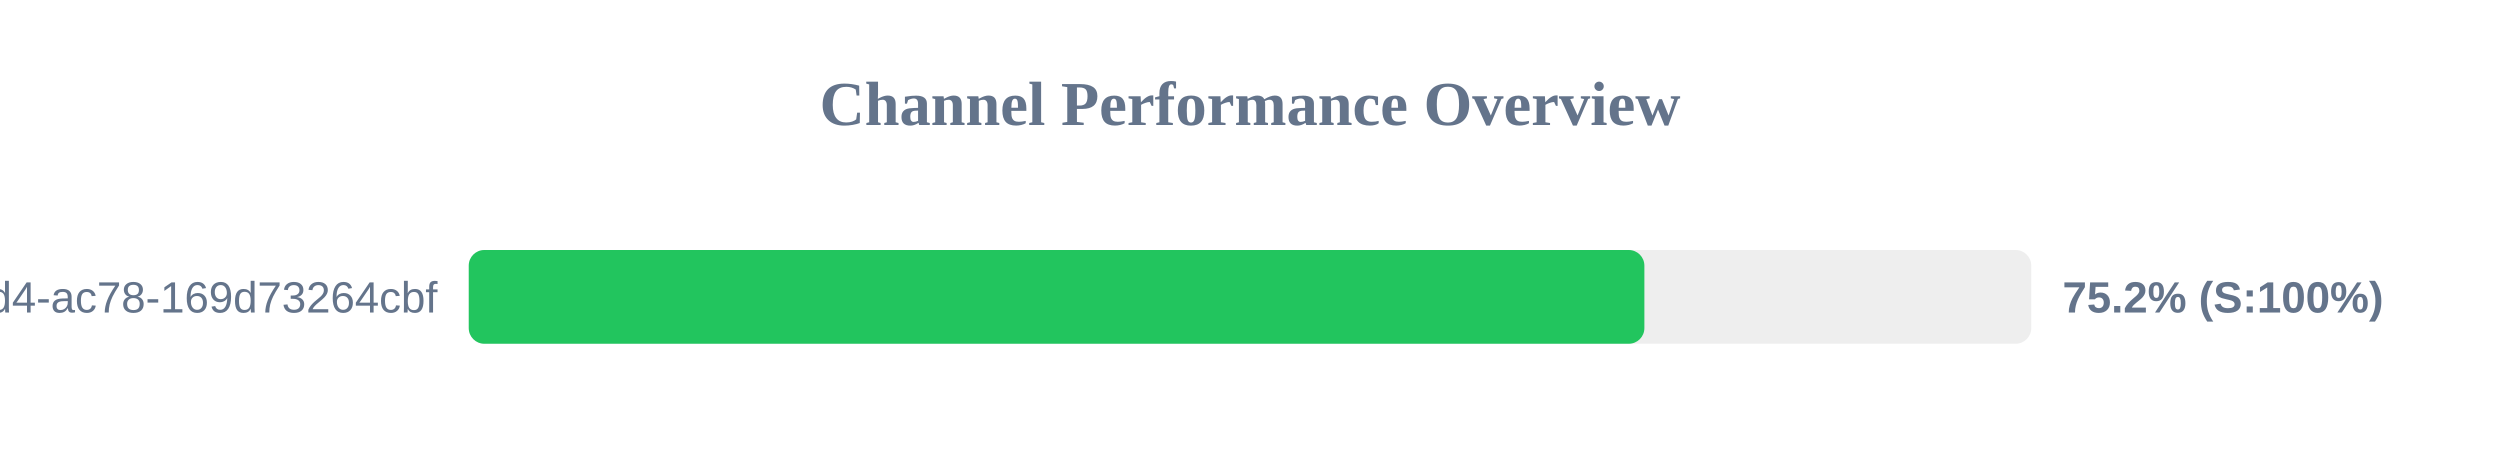
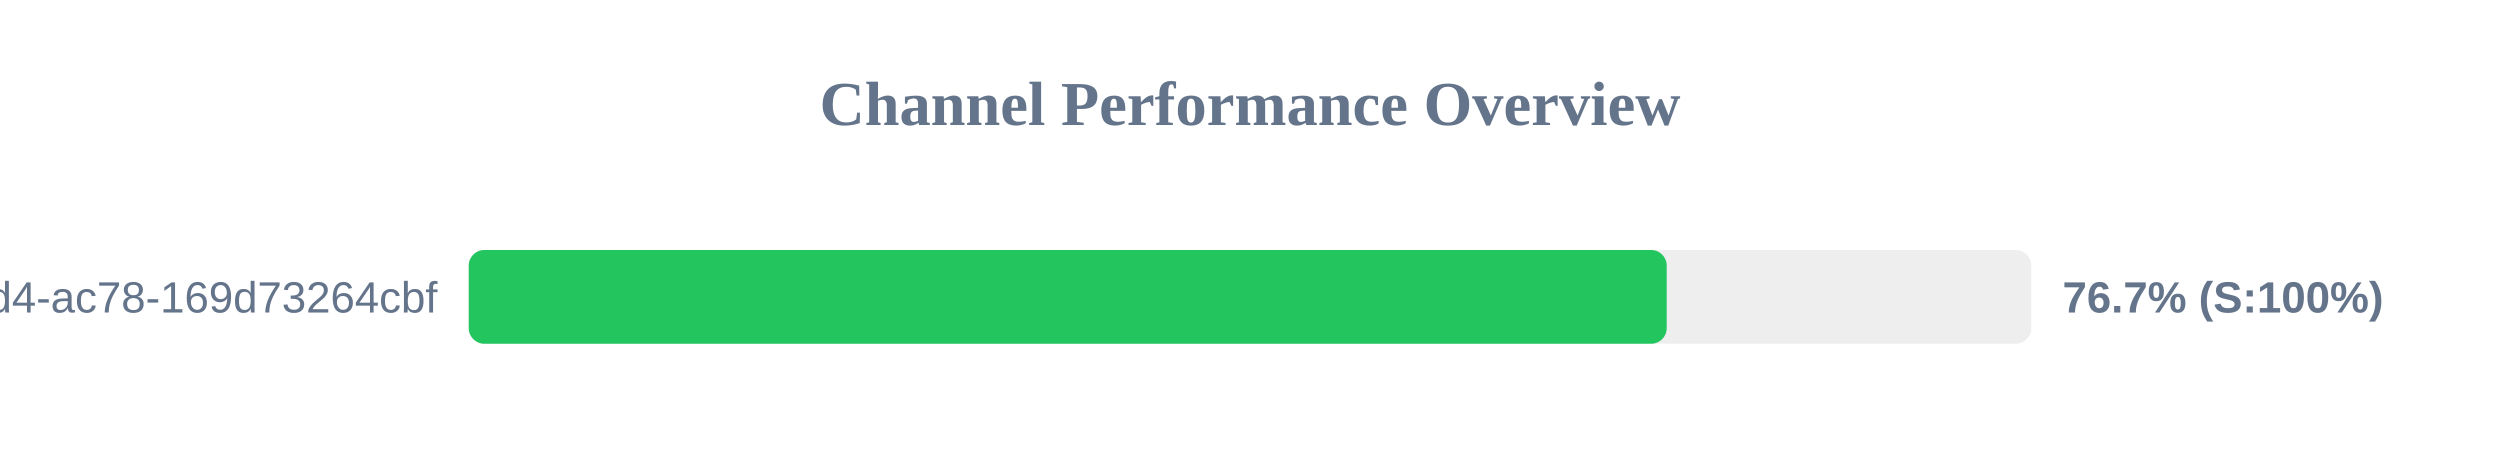
<svg xmlns="http://www.w3.org/2000/svg" width="800" height="150" version="1.1">
  <style>
        .row { font: 14px Arial; fill: #64748b; }
        .score { font: bold 14px Arial; fill: #64748b; }
    </style>
  <text x="400" y="40" text-anchor="middle" font-size="20px" font-weight="bold" fill="#64748b">Channel Performance Overview</text>
  <rect x="150" y="80" width="500" height="30" fill="#eee" rx="5" />
-   <rect x="150" y="80" width="376.2" height="30" fill="#22c55e" rx="5" />
+   <rect x="150" y="80" width="383.35" height="30" fill="#22c55e" rx="5" />
  <text x="140" y="100" text-anchor="end" class="row">?uuid=48c2c901-72e6-46d4-ac78-169d73264cbf</text>
-   <text x="660" y="100" text-anchor="start" class="score">75.2% (S:100%)</text>
+   <text x="660" y="100" text-anchor="start" class="score">76.7% (S:100%)</text>
</svg>
